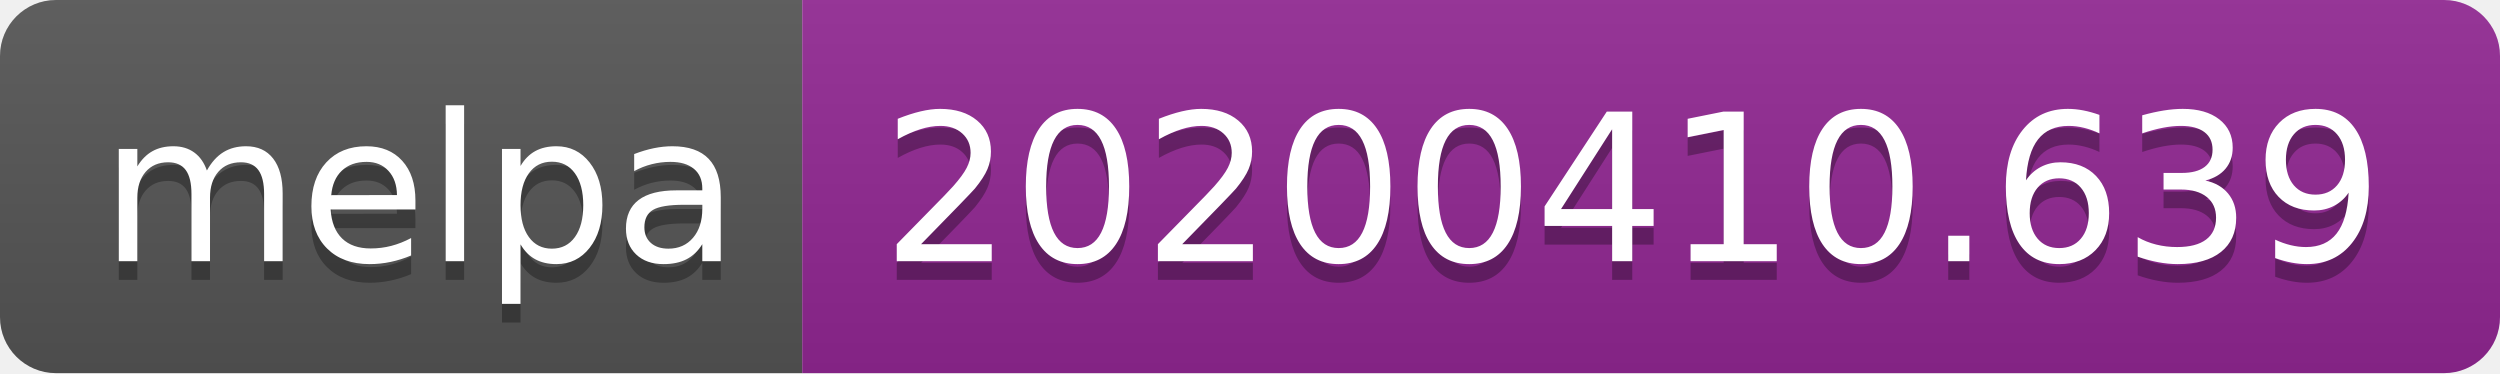
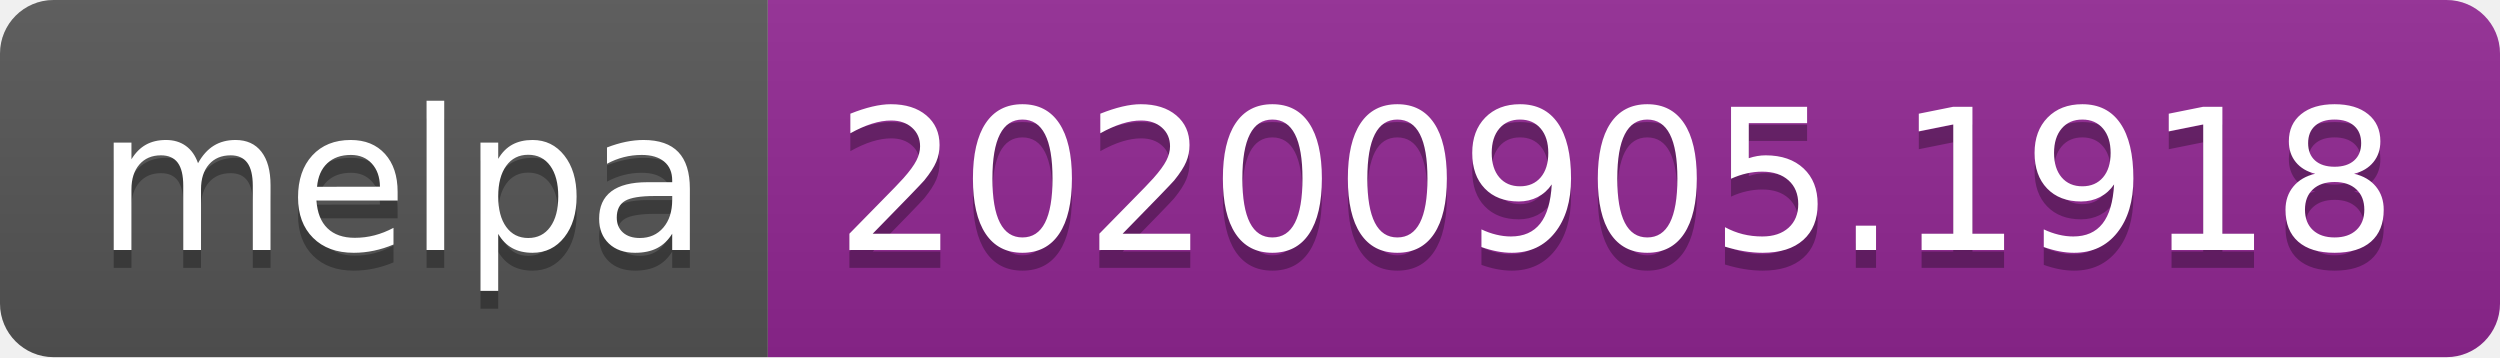
- <svg xmlns="http://www.w3.org/2000/svg" width="134" height="20" role="img" aria-label="melpa: 20200410.639">
+ <svg xmlns="http://www.w3.org/2000/svg" width="140" height="20" role="img" aria-label="melpa: 20200905.1918">
  <linearGradient id="s" x2="0" y2="100%">
    <stop offset="0" stop-color="#bbb" stop-opacity=".1" />
    <stop offset="1" stop-opacity=".1" />
  </linearGradient>
  <clipPath id="r">
-     <rect width="134" height="20" rx="3" fill="#fff" />
+     <rect width="140" height="20" rx="3" fill="#fff" />
  </clipPath>
  <g clip-path="url(#r)">
    <rect width="43" height="20" fill="#555" />
-     <rect x="43" width="91" height="20" fill="#922793" />
-     <rect width="134" height="20" fill="url(#s)" />
+     <rect x="43" width="97" height="20" fill="#922793" />
+     <rect width="140" height="20" fill="url(#s)" />
  </g>
  <g fill="#fff" text-anchor="middle" font-family="Verdana,Geneva,DejaVu Sans,sans-serif" text-rendering="geometricPrecision" font-size="110">
    <text aria-hidden="true" x="225" y="150" fill="#010101" fill-opacity=".3" transform="scale(.1)" textLength="330">melpa</text>
    <text x="225" y="140" transform="scale(.1)" fill="#fff" textLength="330">melpa</text>
-     <text aria-hidden="true" x="875" y="150" fill="#010101" fill-opacity=".3" transform="scale(.1)" textLength="810">20200410.639</text>
-     <text x="875" y="140" transform="scale(.1)" fill="#fff" textLength="810">20200410.639</text>
+     <text aria-hidden="true" x="905" y="150" fill="#010101" fill-opacity=".3" transform="scale(.1)" textLength="870">20200905.1918</text>
+     <text x="905" y="140" transform="scale(.1)" fill="#fff" textLength="870">20200905.1918</text>
  </g>
</svg>
